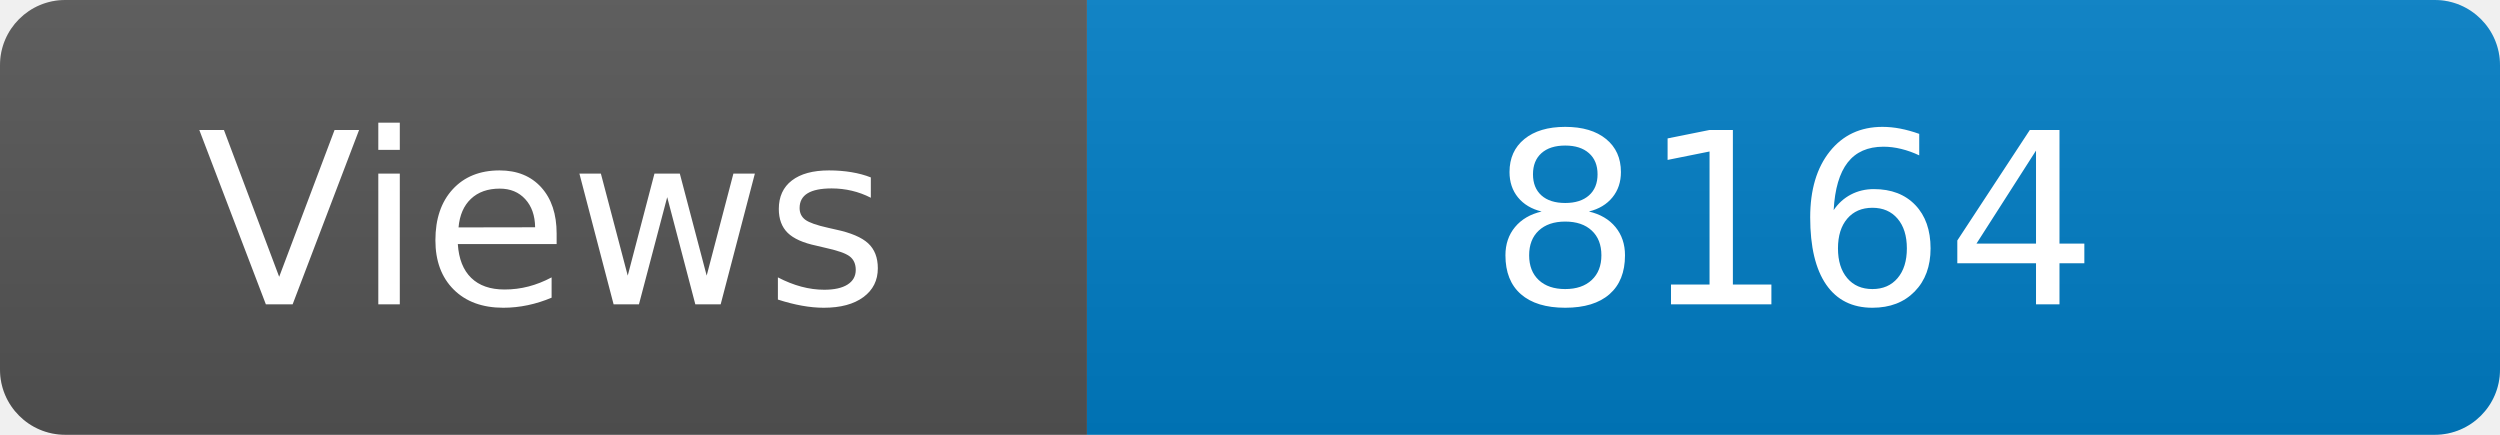
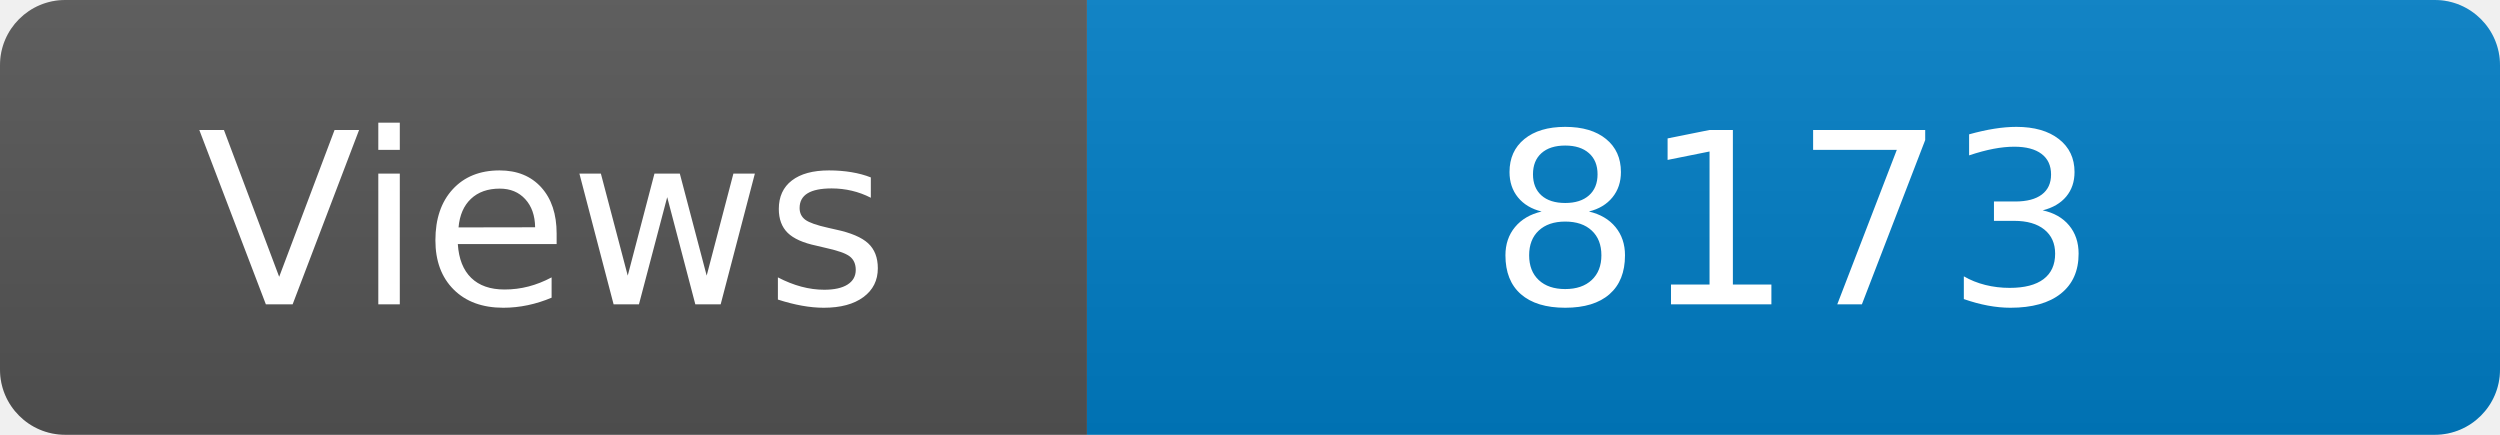
<svg xmlns="http://www.w3.org/2000/svg" width="115" height="20" role="img" aria-label="Maintained?: yes">
  <linearGradient id="s" x2="0" y2="100%">
    <stop offset="0" stop-color="#bbb" stop-opacity=".1" />
    <stop offset="1" stop-opacity=".1" />
  </linearGradient>
  <clipPath id="r">
    <rect width="115" height="20" rx="3" fill="#fff" />
  </clipPath>
  <g clip-path="url(#r)">
    <rect width="50" height="20" fill="#555" />
    <rect x="50" width="160" height="20" fill="#007ec6" />
    <rect width="115" height="20" fill="url(#s)" />
  </g>
  <g fill="#fff" text-anchor="middle" font-family="Verdana,Geneva,DejaVu Sans,sans-serif" font-size="110">
    <text x="250" y="140" transform="scale(.1)" fill="#fff">Views</text>
-     <text x="825" y="140" transform="scale(.1)" fill="#fff">8164</text>
+     <text x="825" y="140" transform="scale(.1)" fill="#fff">8173</text>
  </g>
</svg>
